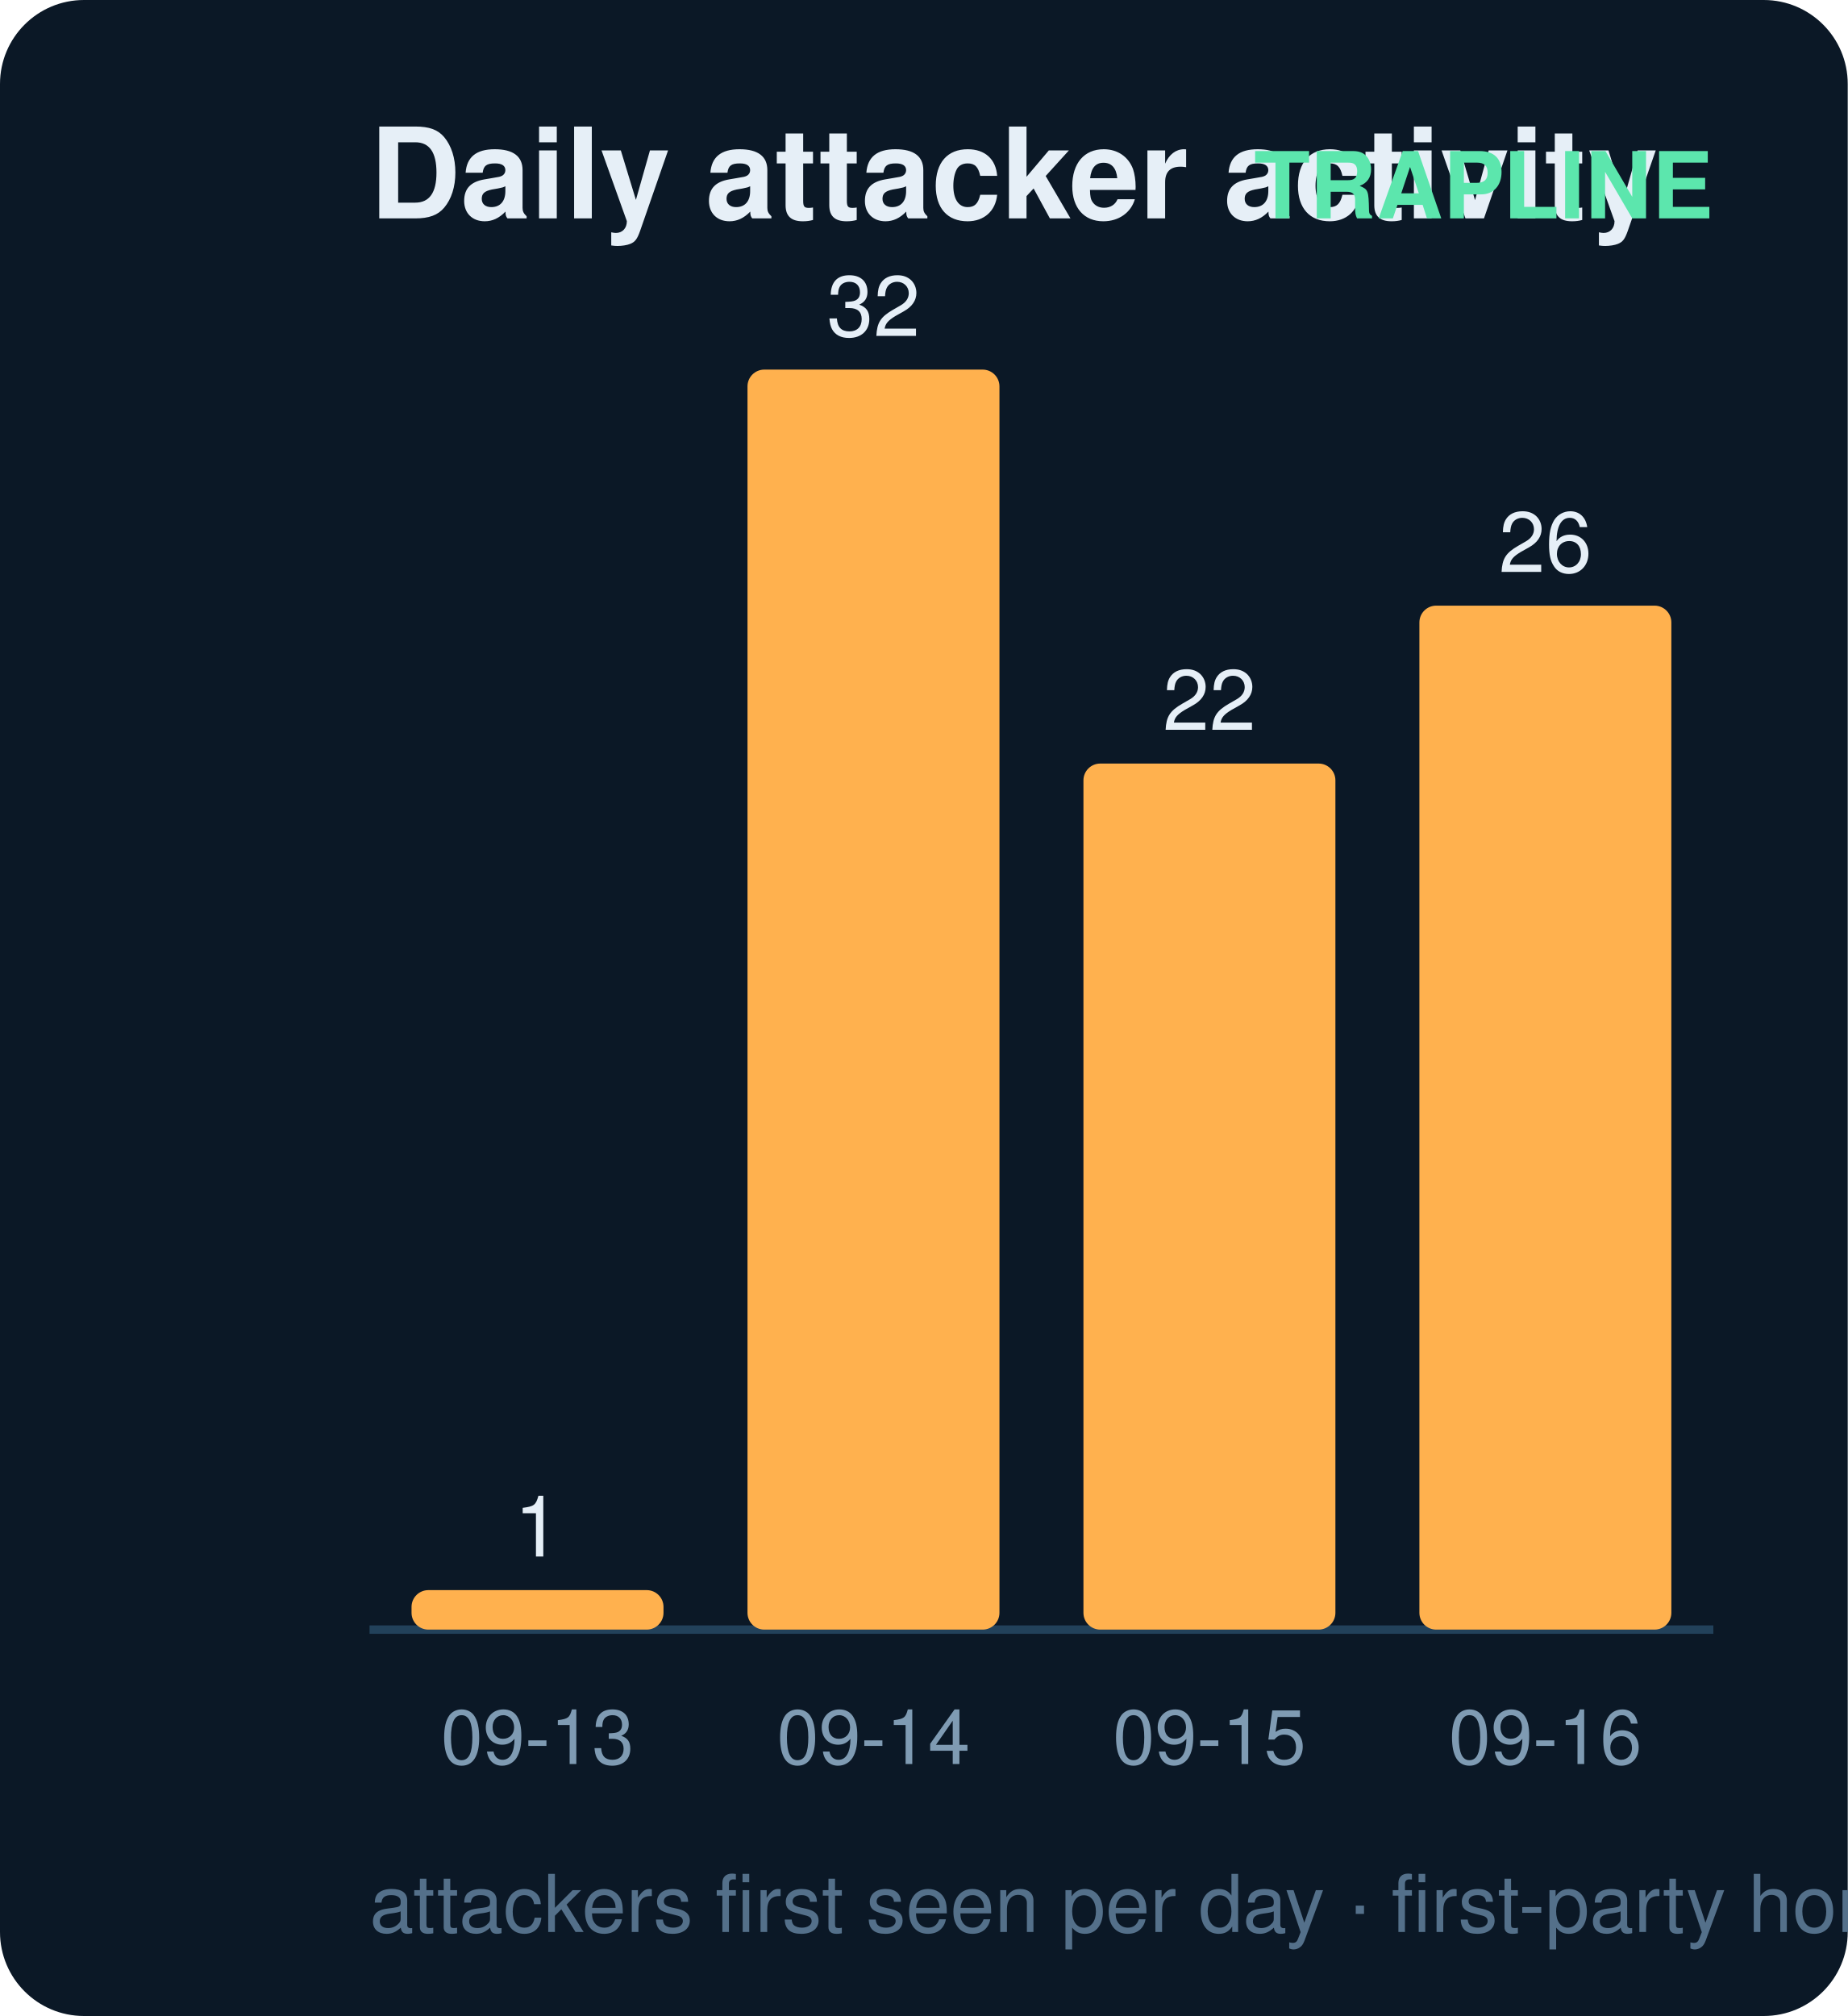
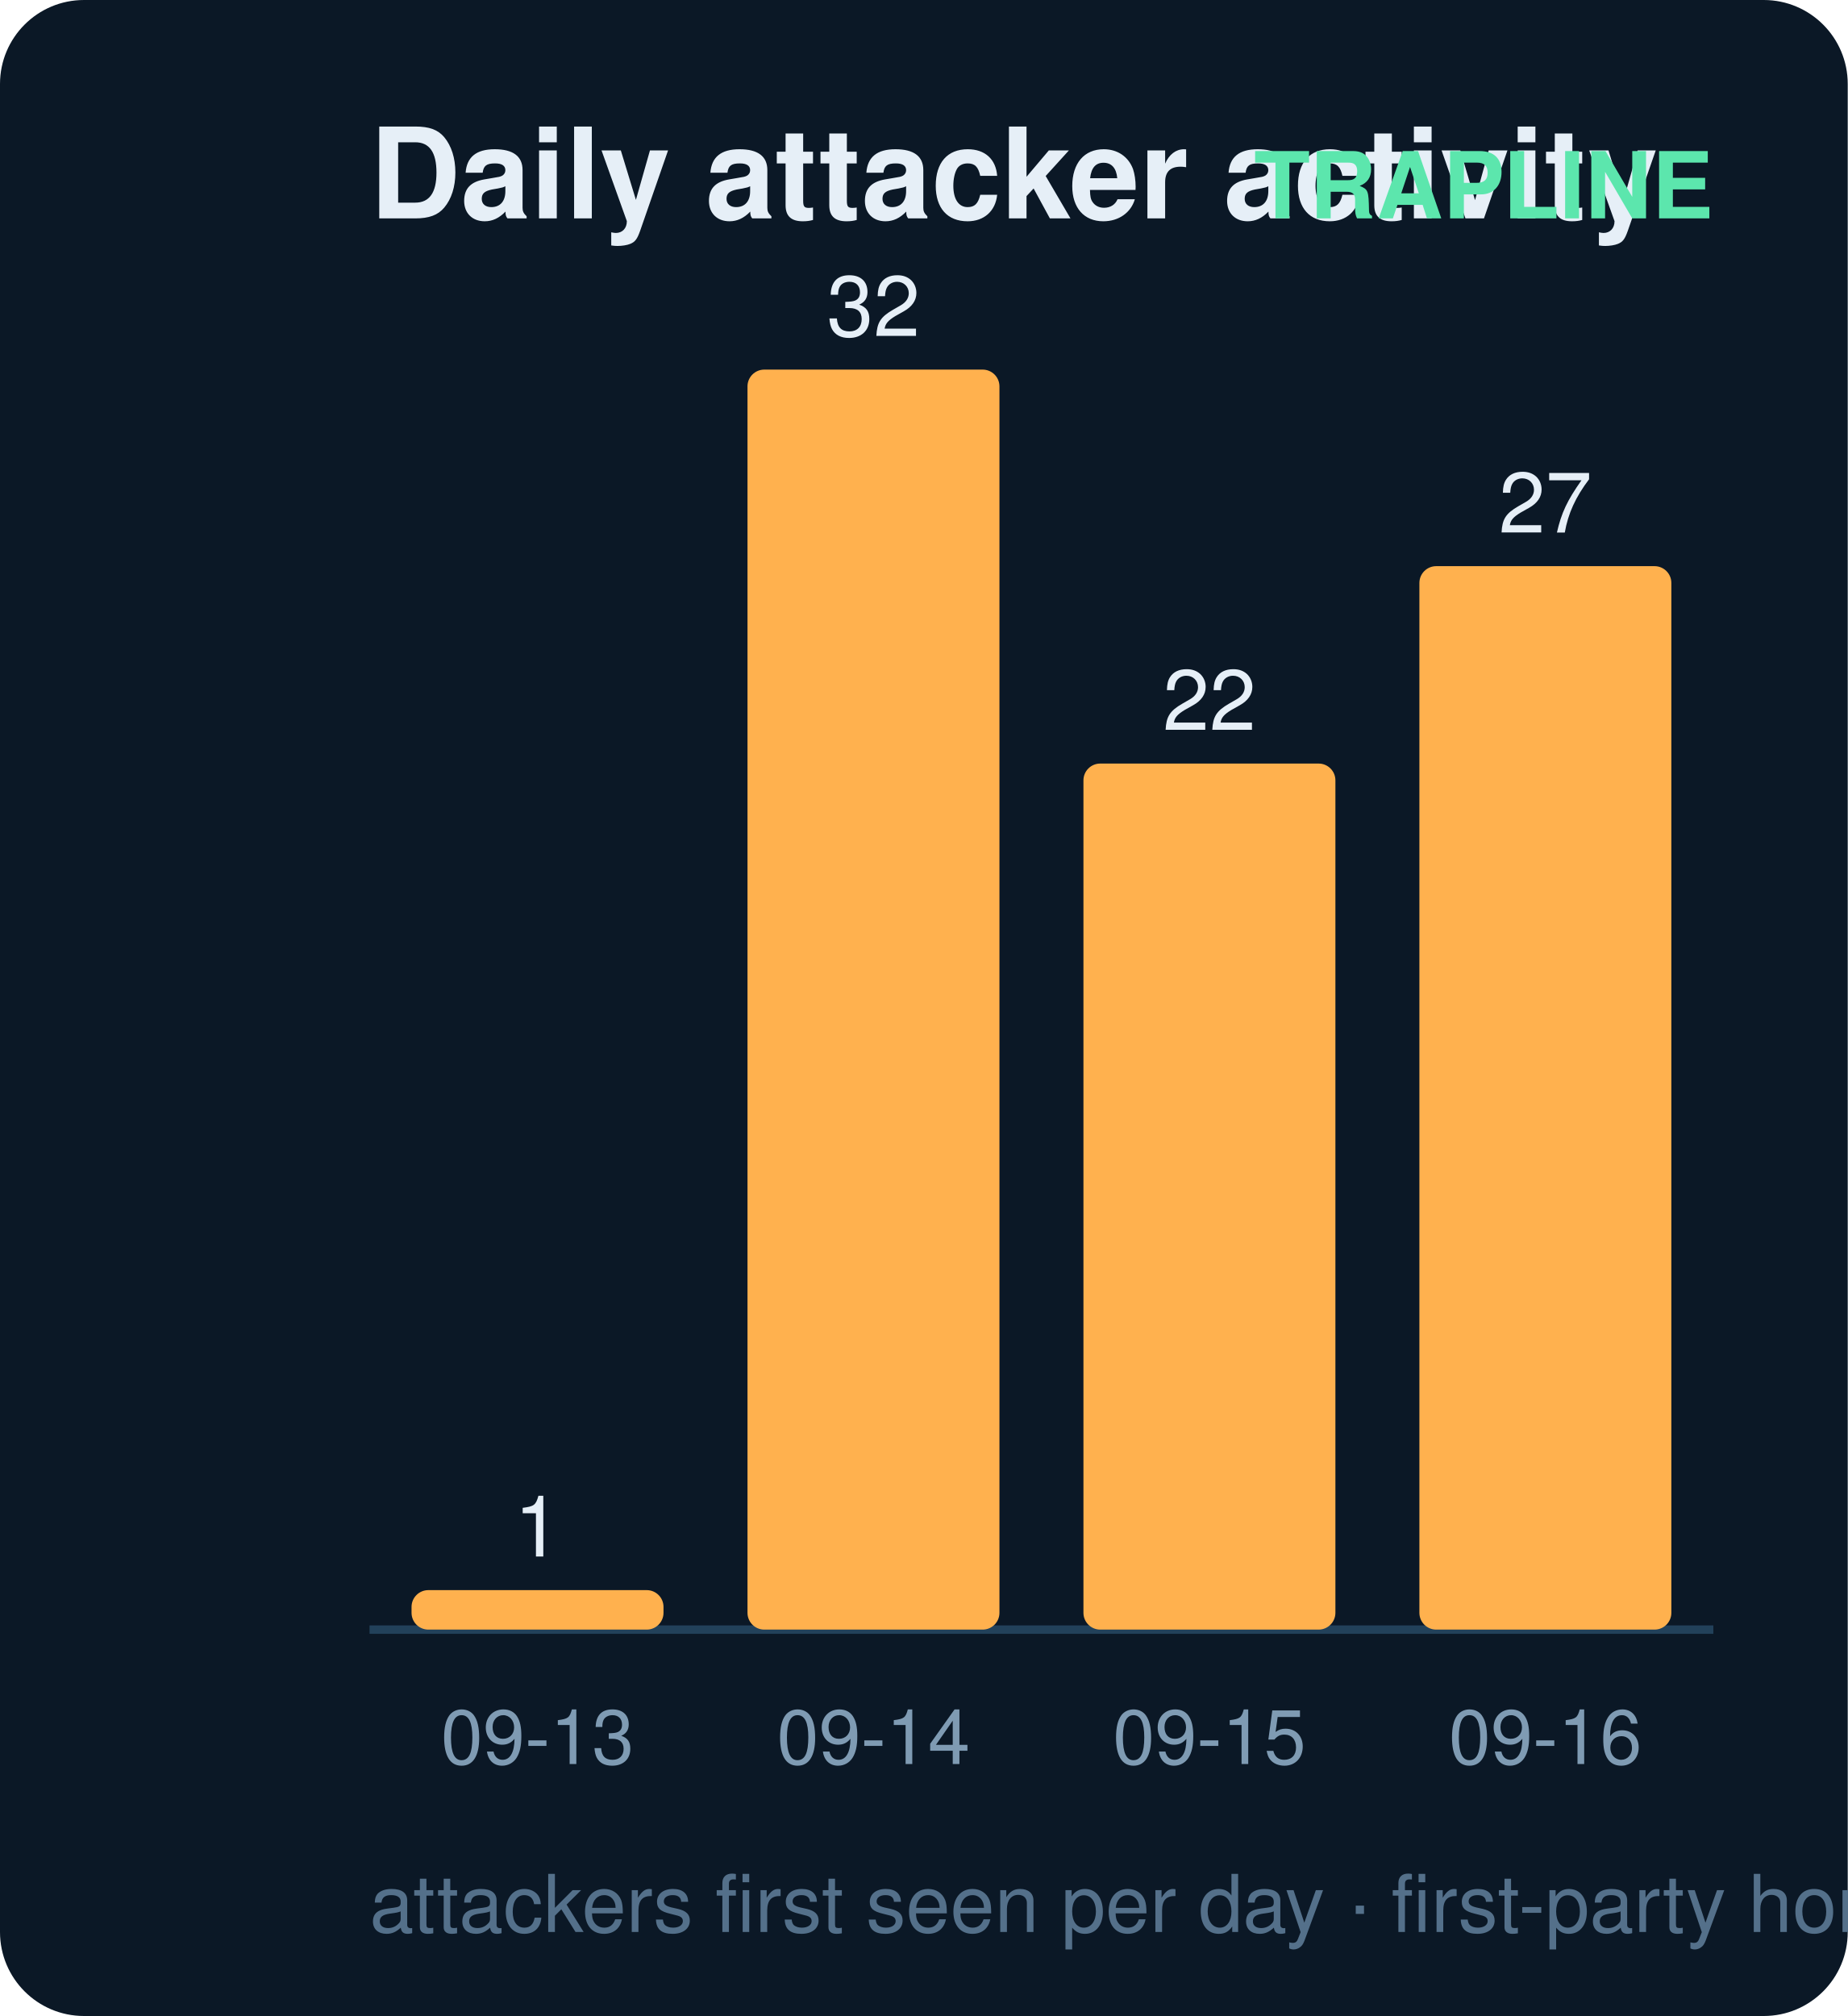
<svg xmlns="http://www.w3.org/2000/svg" width="220" height="240" viewBox="0 0 220 240" font-family="ui-sans-serif,Segoe UI,Helvetica,Arial">
  <rect width="220" height="240" rx="10" fill="#0b1826" />
  <text x="44" y="26" fill="#e6eff7" font-size="15" font-weight="700">Daily attacker activity</text>
  <text x="204" y="26" fill="#5ce6ad" font-size="11" text-anchor="end" font-weight="600">TRAPLINE</text>
  <line x1="44" y1="194" x2="204" y2="194" stroke="#22415a" stroke-width="1" />
  <rect x="49" y="189.3" width="30" height="4.7" rx="2" fill="#ffb14e" />
  <text x="64.0" y="185.3" fill="#e6eff7" font-size="10" text-anchor="middle" font-variant-numeric="tabular-nums">1</text>
  <text x="64.0" y="210.0" fill="#7f9bb3" font-size="9" text-anchor="middle">09-13</text>
  <rect x="89" y="44.0" width="30" height="150.0" rx="2" fill="#ffb14e" />
  <text x="104.0" y="40.0" fill="#e6eff7" font-size="10" text-anchor="middle" font-variant-numeric="tabular-nums">32</text>
  <text x="104.0" y="210.0" fill="#7f9bb3" font-size="9" text-anchor="middle">09-14</text>
  <rect x="129" y="90.9" width="30" height="103.1" rx="2" fill="#ffb14e" />
  <text x="144.0" y="86.9" fill="#e6eff7" font-size="10" text-anchor="middle" font-variant-numeric="tabular-nums">22</text>
  <text x="144.0" y="210.0" fill="#7f9bb3" font-size="9" text-anchor="middle">09-15</text>
-   <rect x="169" y="72.1" width="30" height="121.9" rx="2" fill="#ffb14e" />
-   <text x="184.0" y="68.1" fill="#e6eff7" font-size="10" text-anchor="middle" font-variant-numeric="tabular-nums">26</text>
+   <rect x="169" y="67.4" width="30" height="126.6" rx="2" fill="#ffb14e" />
+   <text x="184.0" y="63.4" fill="#e6eff7" font-size="10" text-anchor="middle" font-variant-numeric="tabular-nums">27</text>
  <text x="184.0" y="210.0" fill="#7f9bb3" font-size="9" text-anchor="middle">09-16</text>
  <text x="44" y="230" fill="#54708a" font-size="9.5">attackers first seen per day · first-party honeypot capture</text>
</svg>
